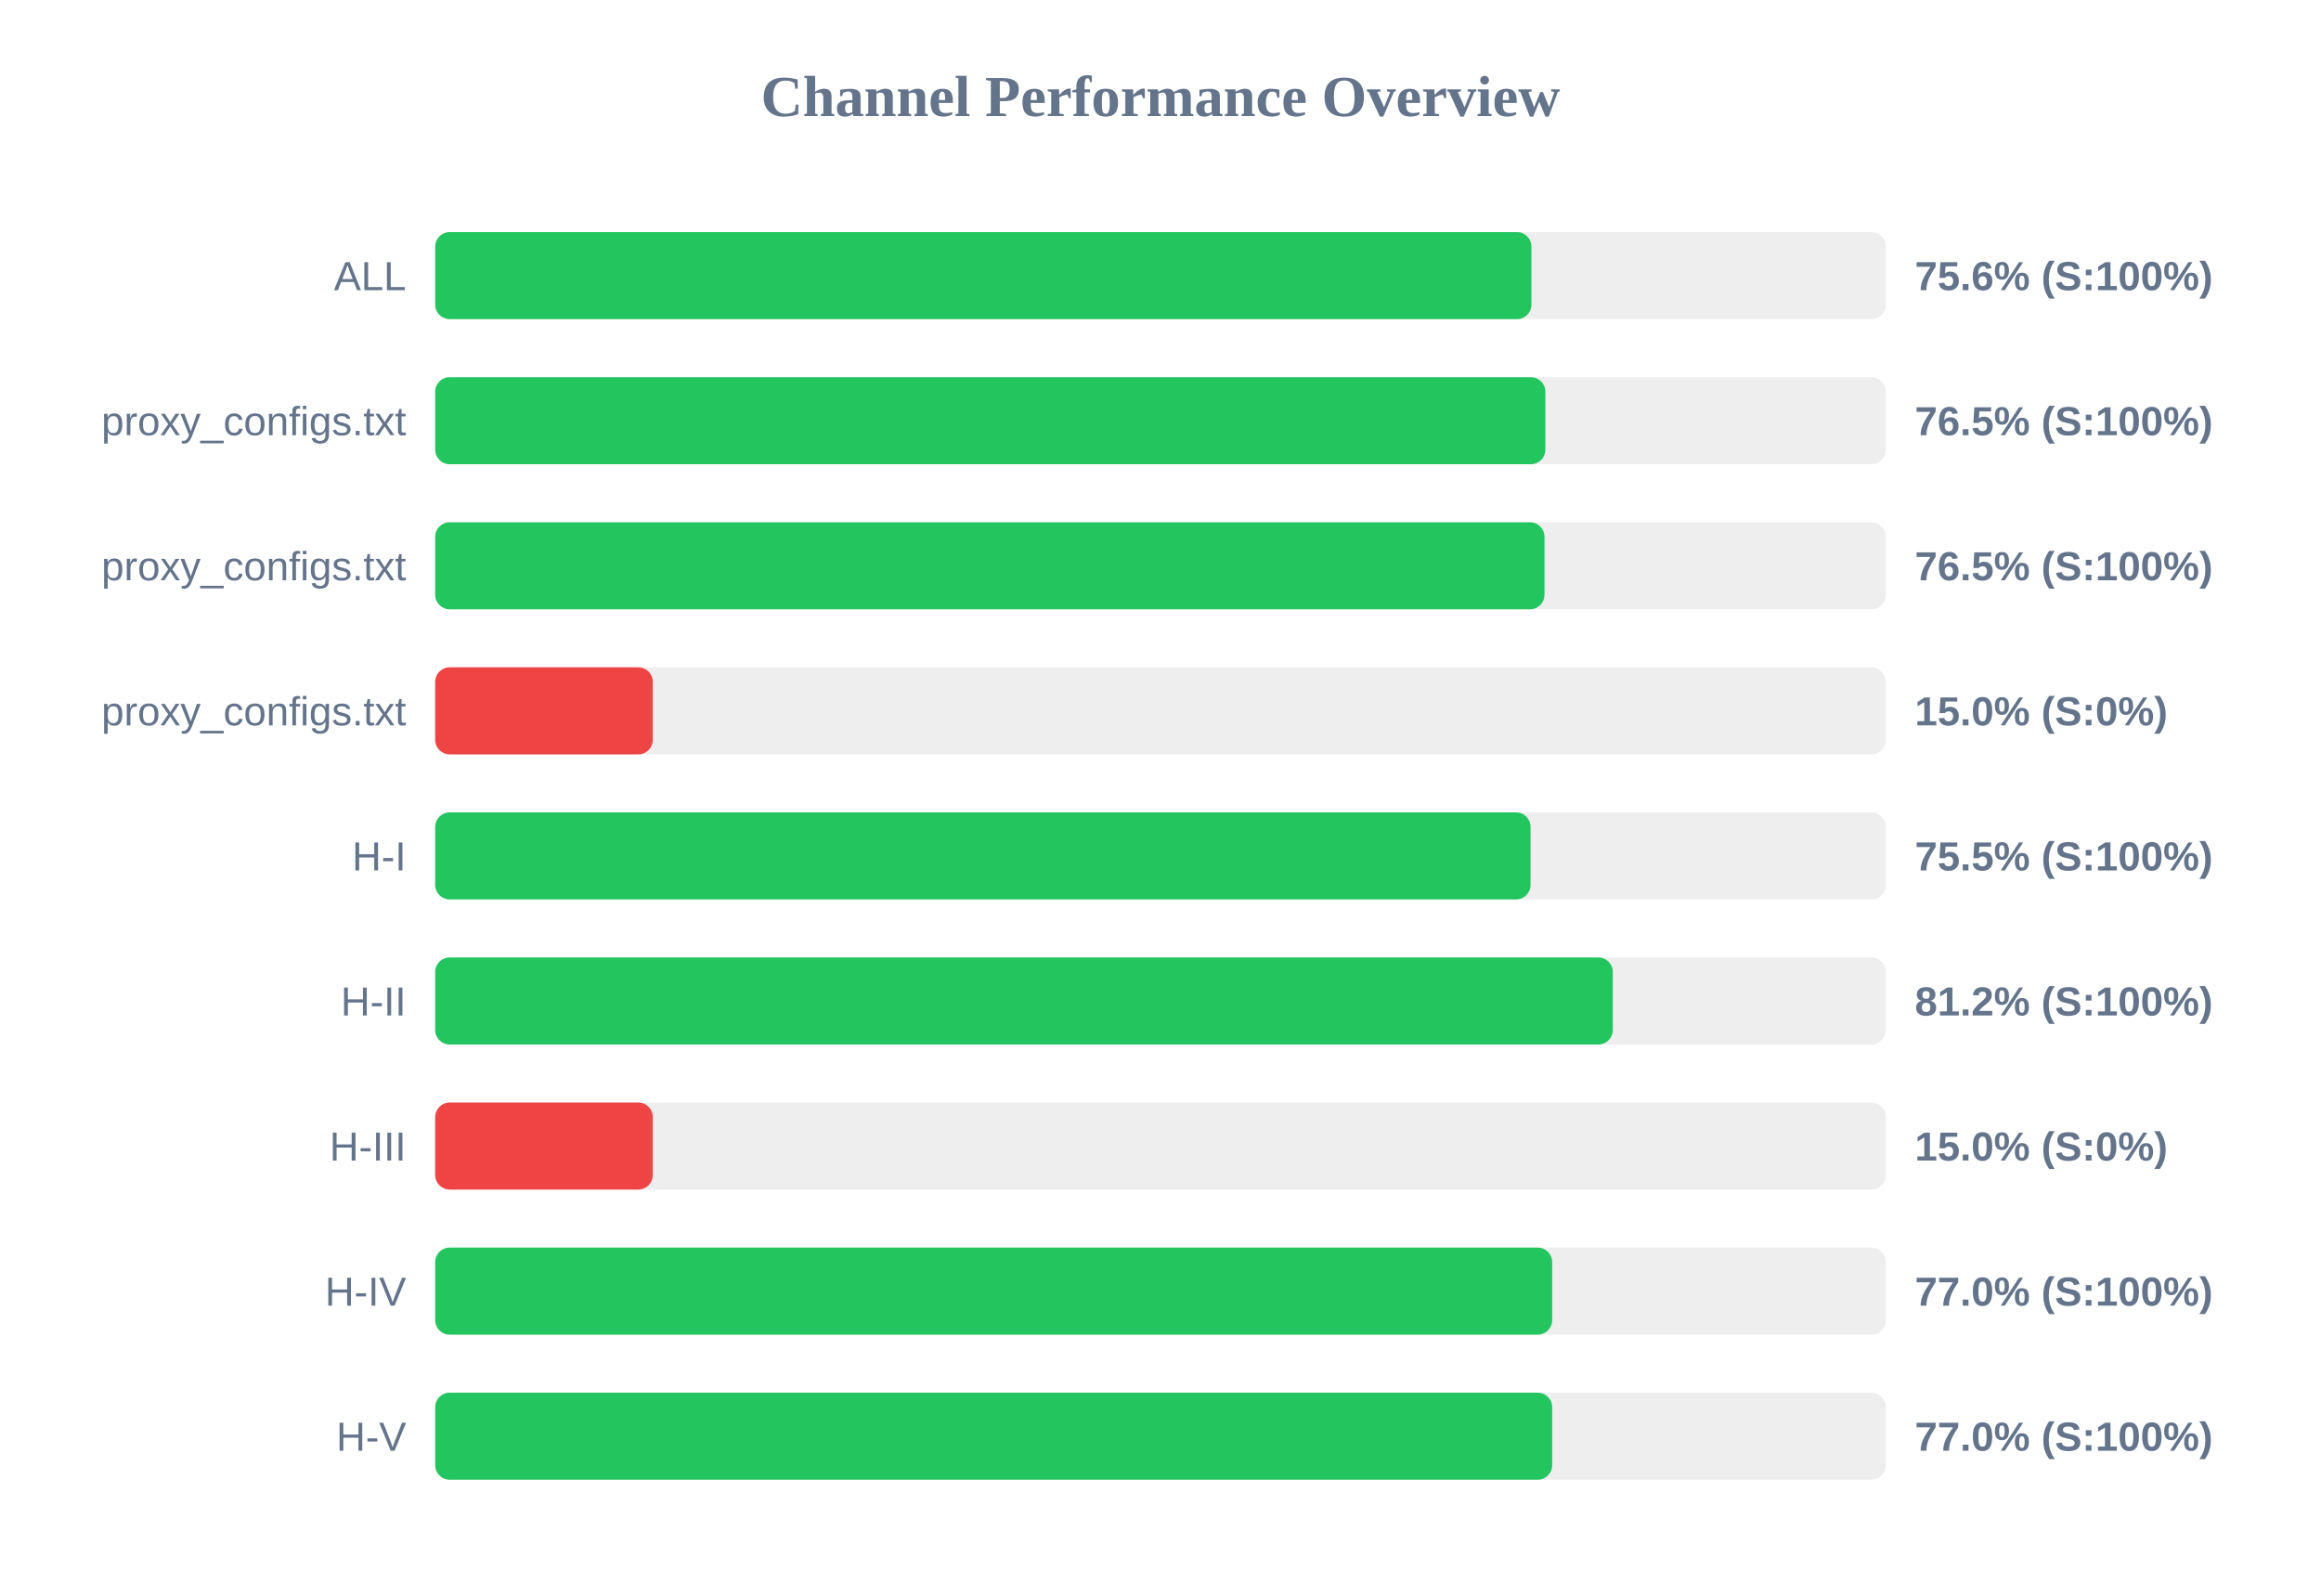
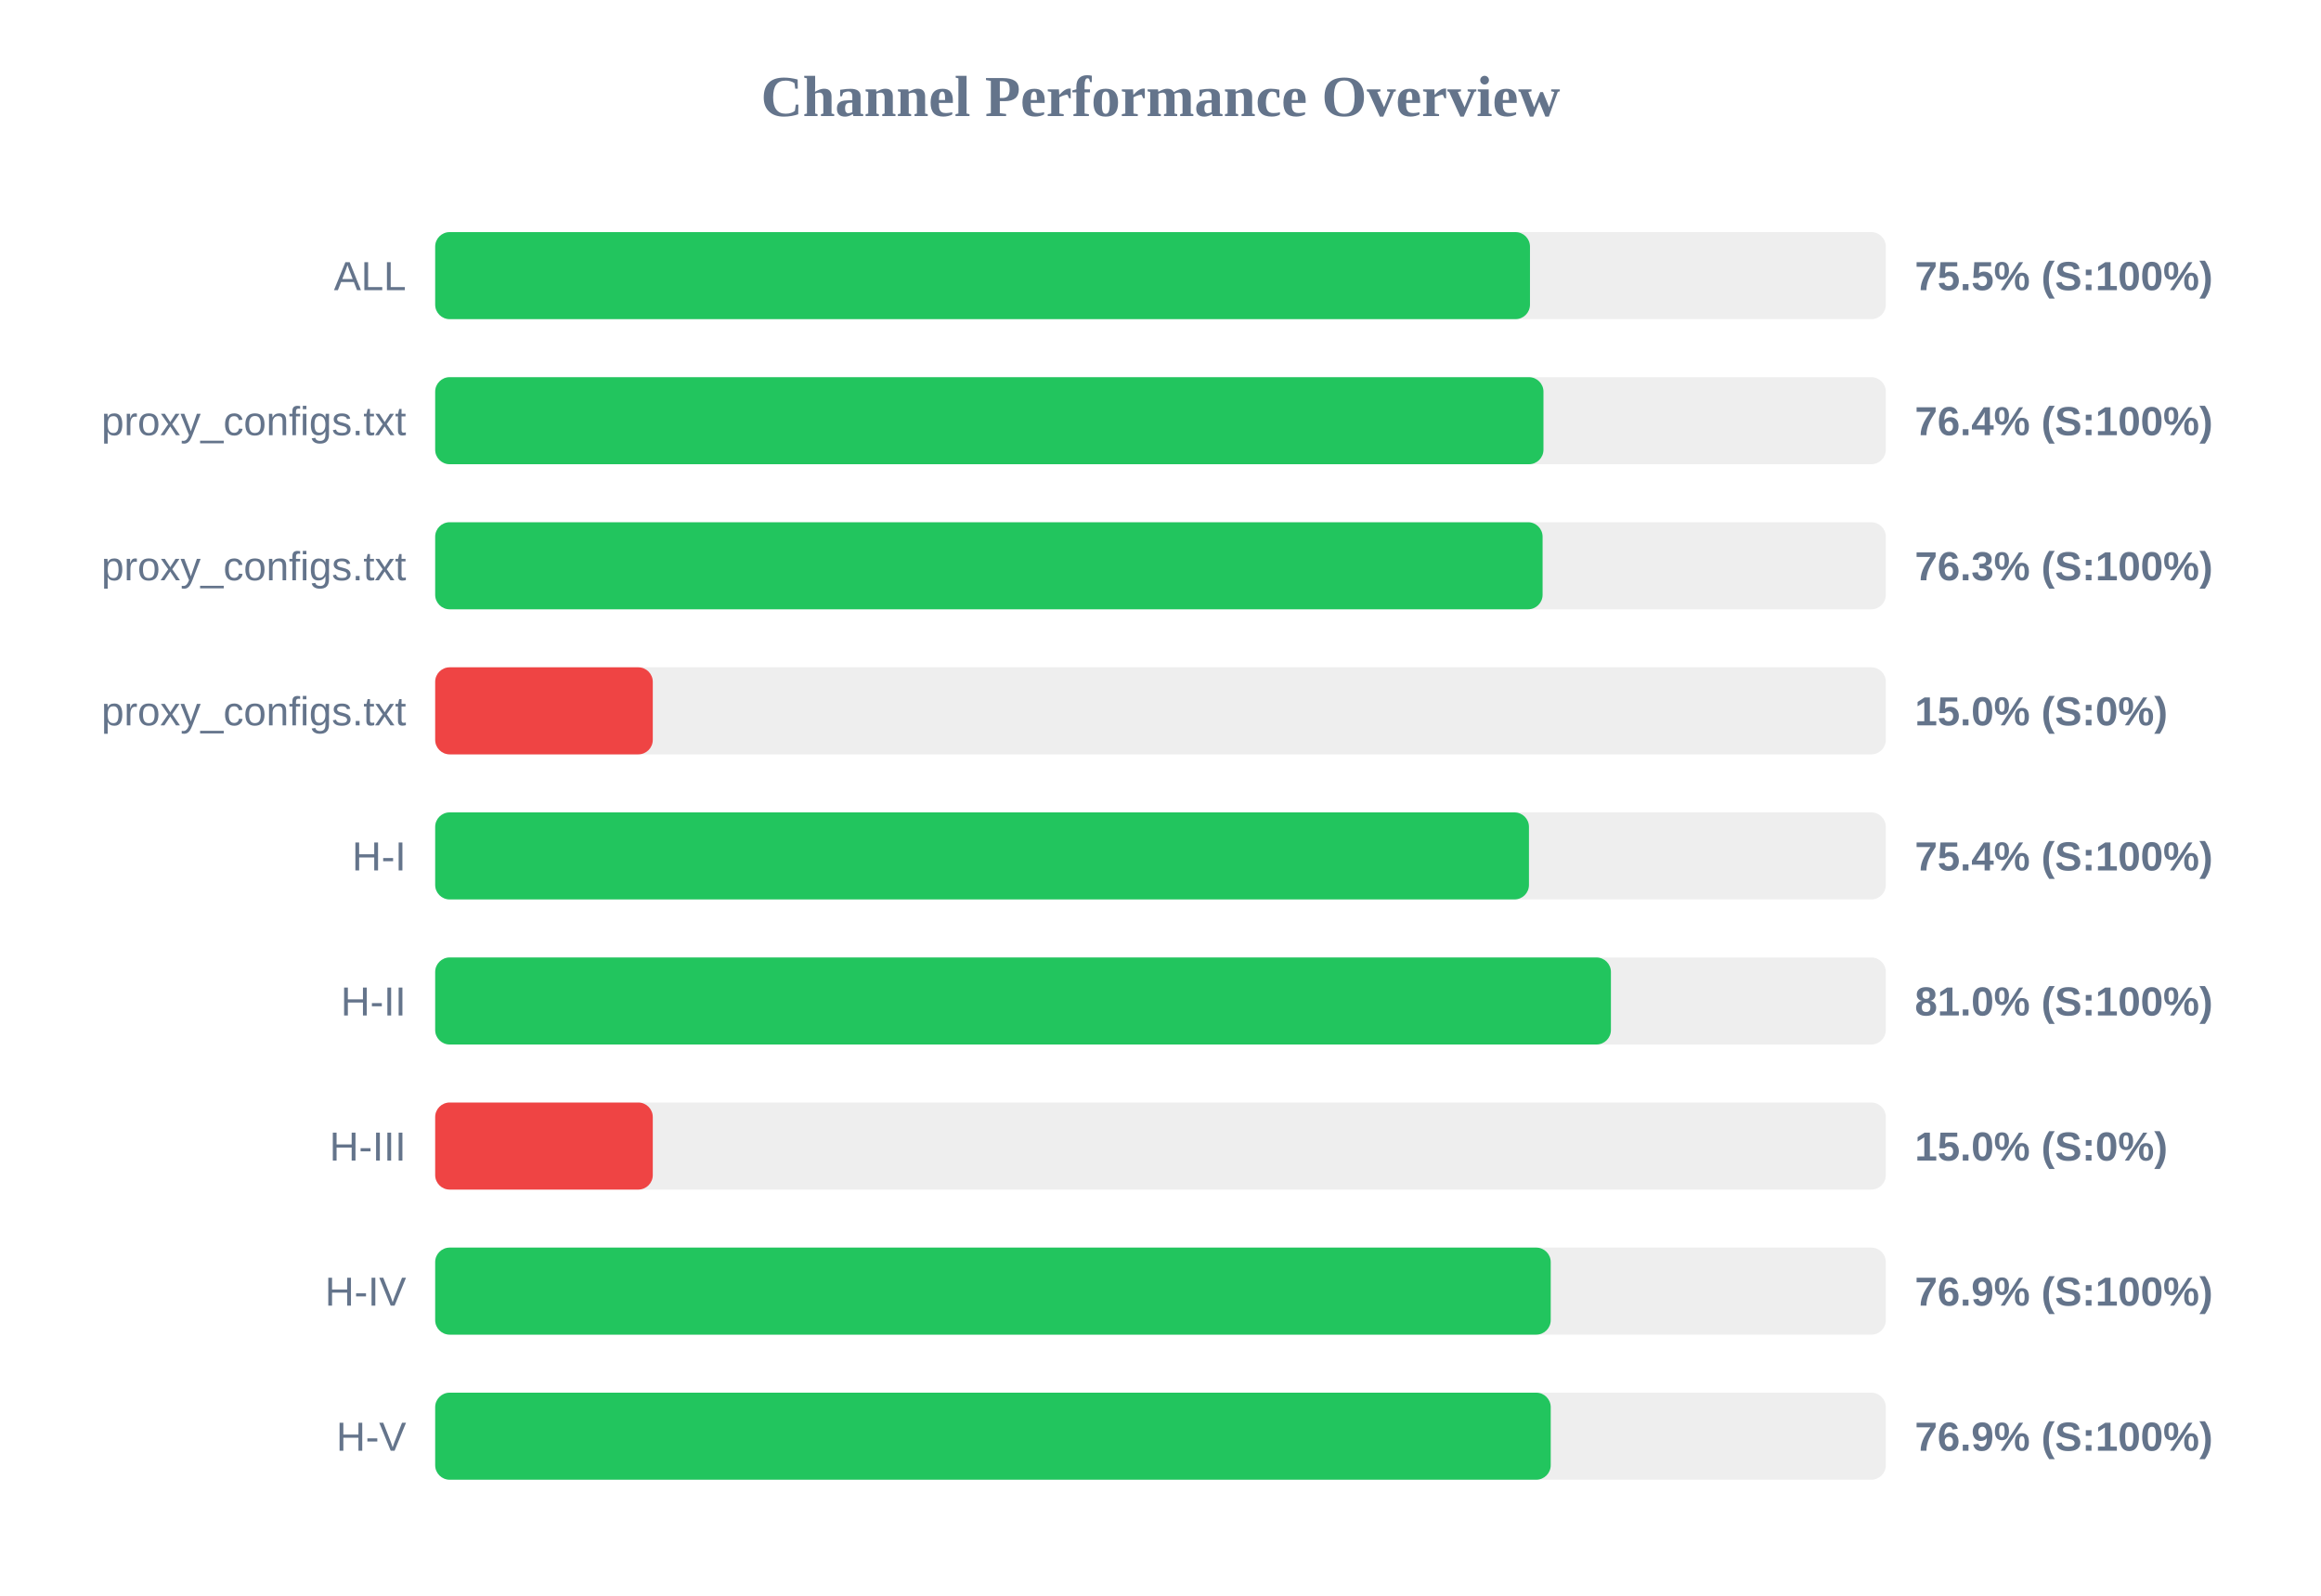
<svg xmlns="http://www.w3.org/2000/svg" width="800" height="550" version="1.1">
  <style>
        .row { font: 14px Arial; fill: #64748b; }
        .score { font: bold 14px Arial; fill: #64748b; }
    </style>
  <text x="400" y="40" text-anchor="middle" font-size="20px" font-weight="bold" fill="#64748b">Channel Performance Overview</text>
  <rect x="150" y="80" width="500" height="30" fill="#eee" rx="5" />
-   <rect x="150" y="80" width="377.85" height="30" fill="#22c55e" rx="5" />
+   <rect x="150" y="80" width="377.35" height="30" fill="#22c55e" rx="5" />
  <text x="140" y="100" text-anchor="end" class="row">ALL</text>
-   <text x="660" y="100" text-anchor="start" class="score">75.6% (S:100%)</text>
+   <text x="660" y="100" text-anchor="start" class="score">75.5% (S:100%)</text>
  <rect x="150" y="130" width="500" height="30" fill="#eee" rx="5" />
-   <rect x="150" y="130" width="382.65" height="30" fill="#22c55e" rx="5" />
+   <rect x="150" y="130" width="382.0" height="30" fill="#22c55e" rx="5" />
  <text x="140" y="150" text-anchor="end" class="row">proxy_configs.txt</text>
-   <text x="660" y="150" text-anchor="start" class="score">76.5% (S:100%)</text>
+   <text x="660" y="150" text-anchor="start" class="score">76.4% (S:100%)</text>
  <rect x="150" y="180" width="500" height="30" fill="#eee" rx="5" />
-   <rect x="150" y="180" width="382.35" height="30" fill="#22c55e" rx="5" />
+   <rect x="150" y="180" width="381.7" height="30" fill="#22c55e" rx="5" />
  <text x="140" y="200" text-anchor="end" class="row">proxy_configs.txt</text>
-   <text x="660" y="200" text-anchor="start" class="score">76.5% (S:100%)</text>
+   <text x="660" y="200" text-anchor="start" class="score">76.3% (S:100%)</text>
  <rect x="150" y="230" width="500" height="30" fill="#eee" rx="5" />
  <rect x="150" y="230" width="75.0" height="30" fill="#ef4444" rx="5" />
  <text x="140" y="250" text-anchor="end" class="row">proxy_configs.txt</text>
  <text x="660" y="250" text-anchor="start" class="score">15.0% (S:0%)</text>
  <rect x="150" y="280" width="500" height="30" fill="#eee" rx="5" />
-   <rect x="150" y="280" width="377.55" height="30" fill="#22c55e" rx="5" />
+   <rect x="150" y="280" width="377.0" height="30" fill="#22c55e" rx="5" />
  <text x="140" y="300" text-anchor="end" class="row">H-I</text>
-   <text x="660" y="300" text-anchor="start" class="score">75.5% (S:100%)</text>
+   <text x="660" y="300" text-anchor="start" class="score">75.4% (S:100%)</text>
  <rect x="150" y="330" width="500" height="30" fill="#eee" rx="5" />
-   <rect x="150" y="330" width="405.9" height="30" fill="#22c55e" rx="5" />
+   <rect x="150" y="330" width="405.25" height="30" fill="#22c55e" rx="5" />
  <text x="140" y="350" text-anchor="end" class="row">H-II</text>
-   <text x="660" y="350" text-anchor="start" class="score">81.2% (S:100%)</text>
+   <text x="660" y="350" text-anchor="start" class="score">81.0% (S:100%)</text>
  <rect x="150" y="380" width="500" height="30" fill="#eee" rx="5" />
  <rect x="150" y="380" width="75.0" height="30" fill="#ef4444" rx="5" />
  <text x="140" y="400" text-anchor="end" class="row">H-III</text>
  <text x="660" y="400" text-anchor="start" class="score">15.0% (S:0%)</text>
  <rect x="150" y="430" width="500" height="30" fill="#eee" rx="5" />
-   <rect x="150" y="430" width="385.0" height="30" fill="#22c55e" rx="5" />
+   <rect x="150" y="430" width="384.5" height="30" fill="#22c55e" rx="5" />
  <text x="140" y="450" text-anchor="end" class="row">H-IV</text>
-   <text x="660" y="450" text-anchor="start" class="score">77.0% (S:100%)</text>
+   <text x="660" y="450" text-anchor="start" class="score">76.9% (S:100%)</text>
  <rect x="150" y="480" width="500" height="30" fill="#eee" rx="5" />
-   <rect x="150" y="480" width="385.0" height="30" fill="#22c55e" rx="5" />
+   <rect x="150" y="480" width="384.5" height="30" fill="#22c55e" rx="5" />
  <text x="140" y="500" text-anchor="end" class="row">H-V</text>
-   <text x="660" y="500" text-anchor="start" class="score">77.0% (S:100%)</text>
+   <text x="660" y="500" text-anchor="start" class="score">76.9% (S:100%)</text>
</svg>
